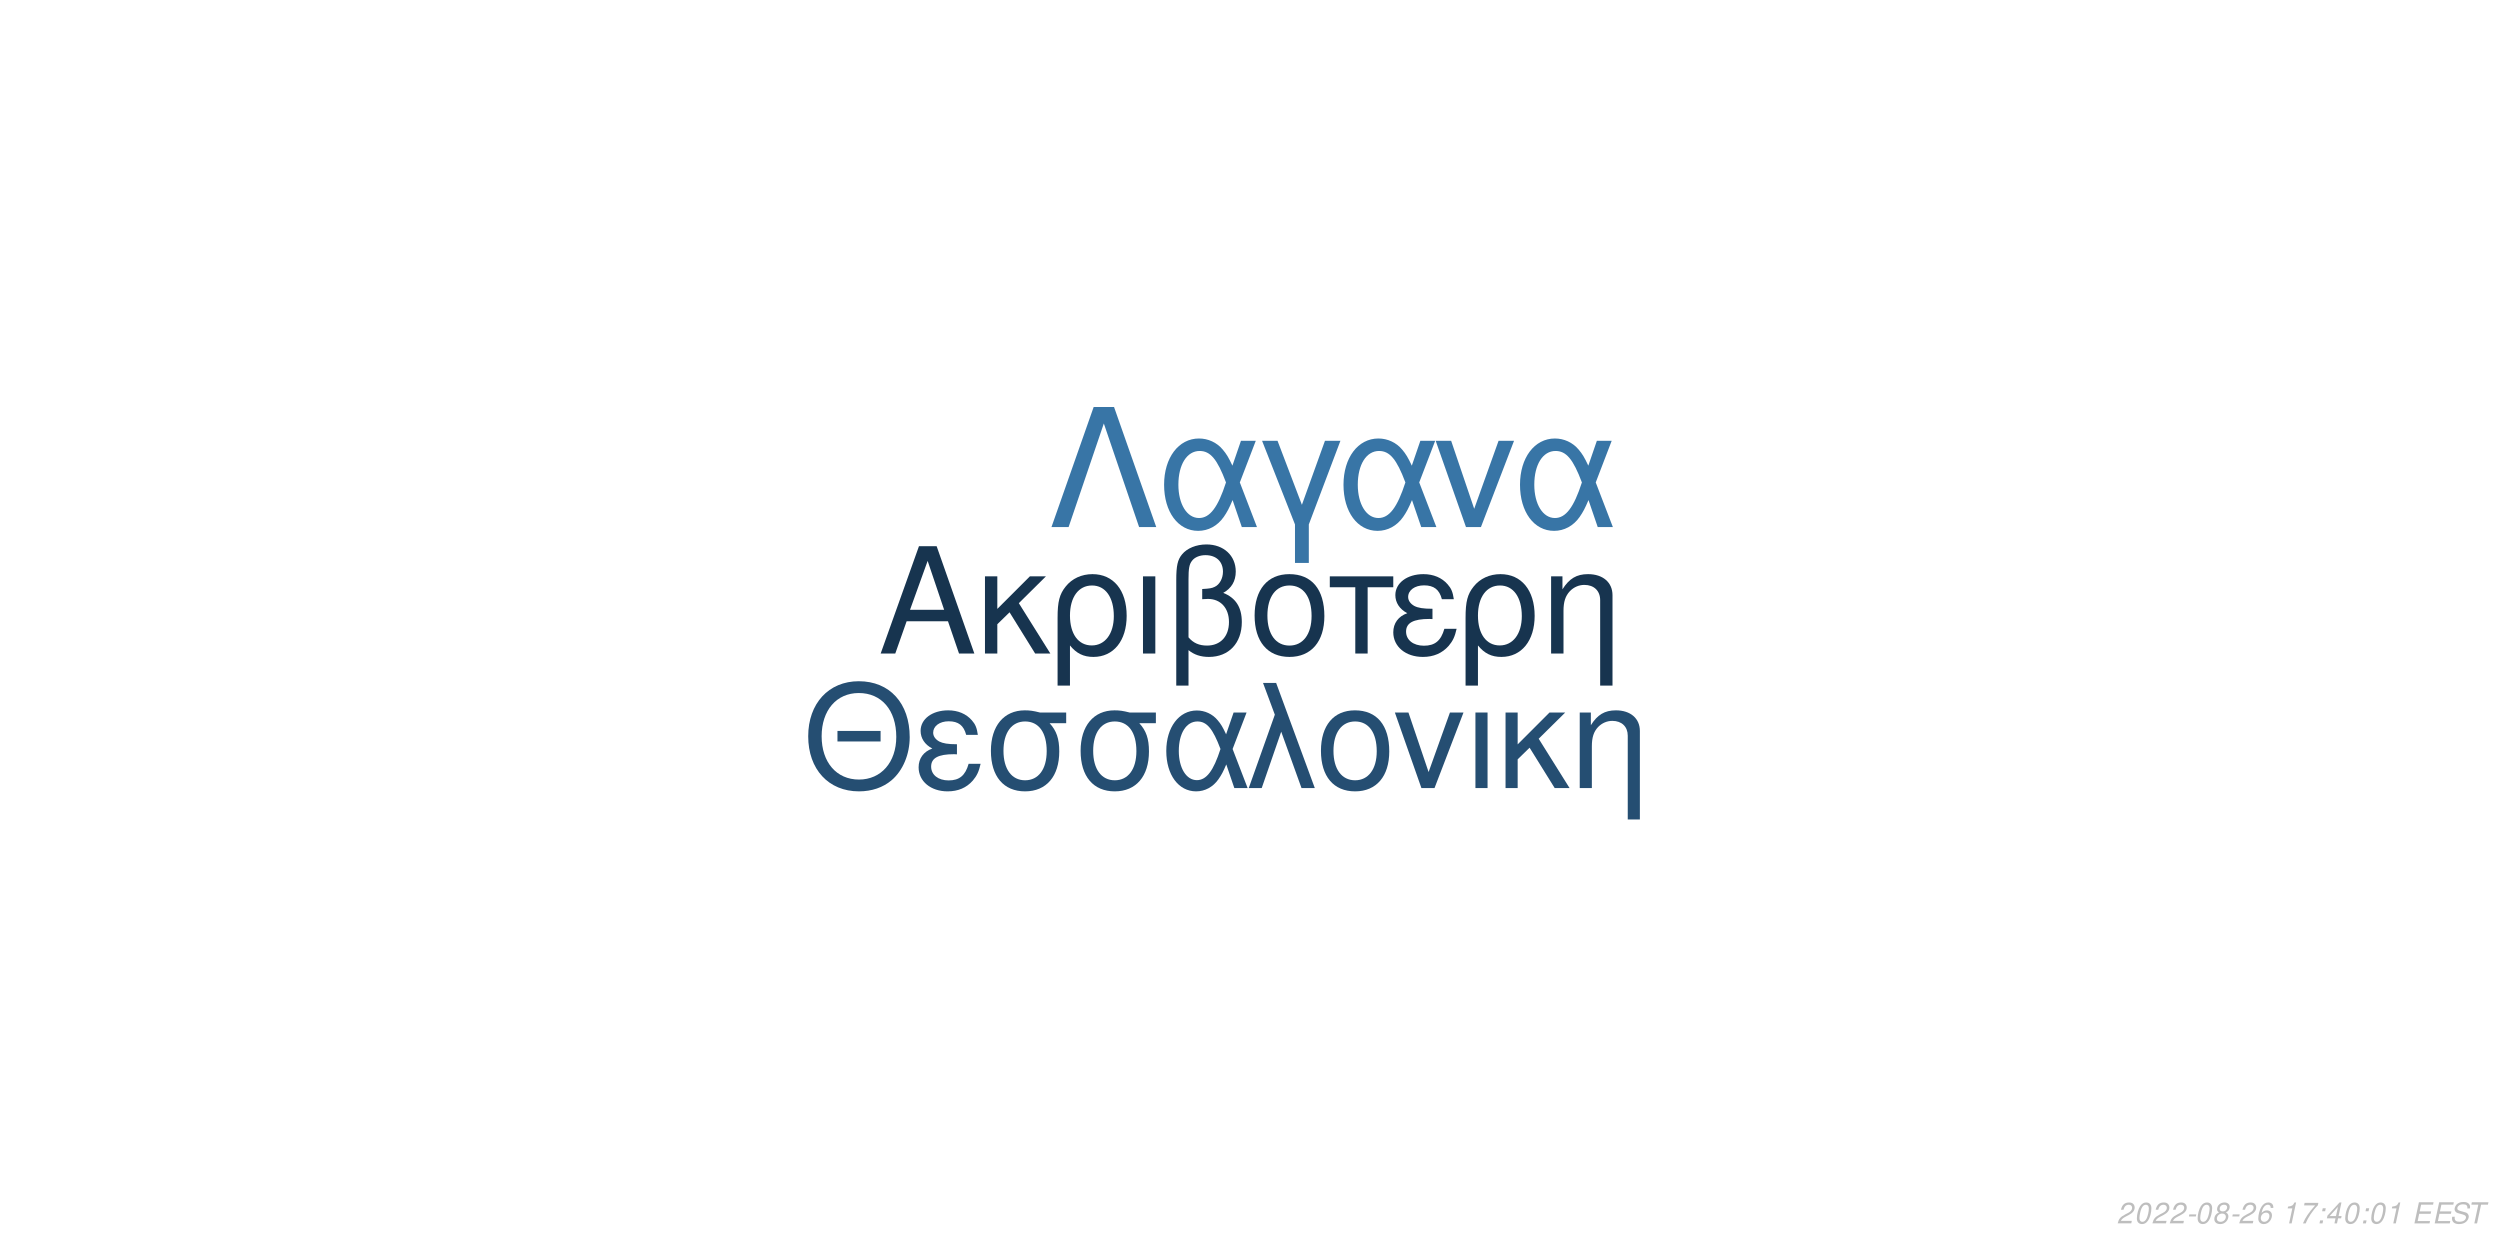
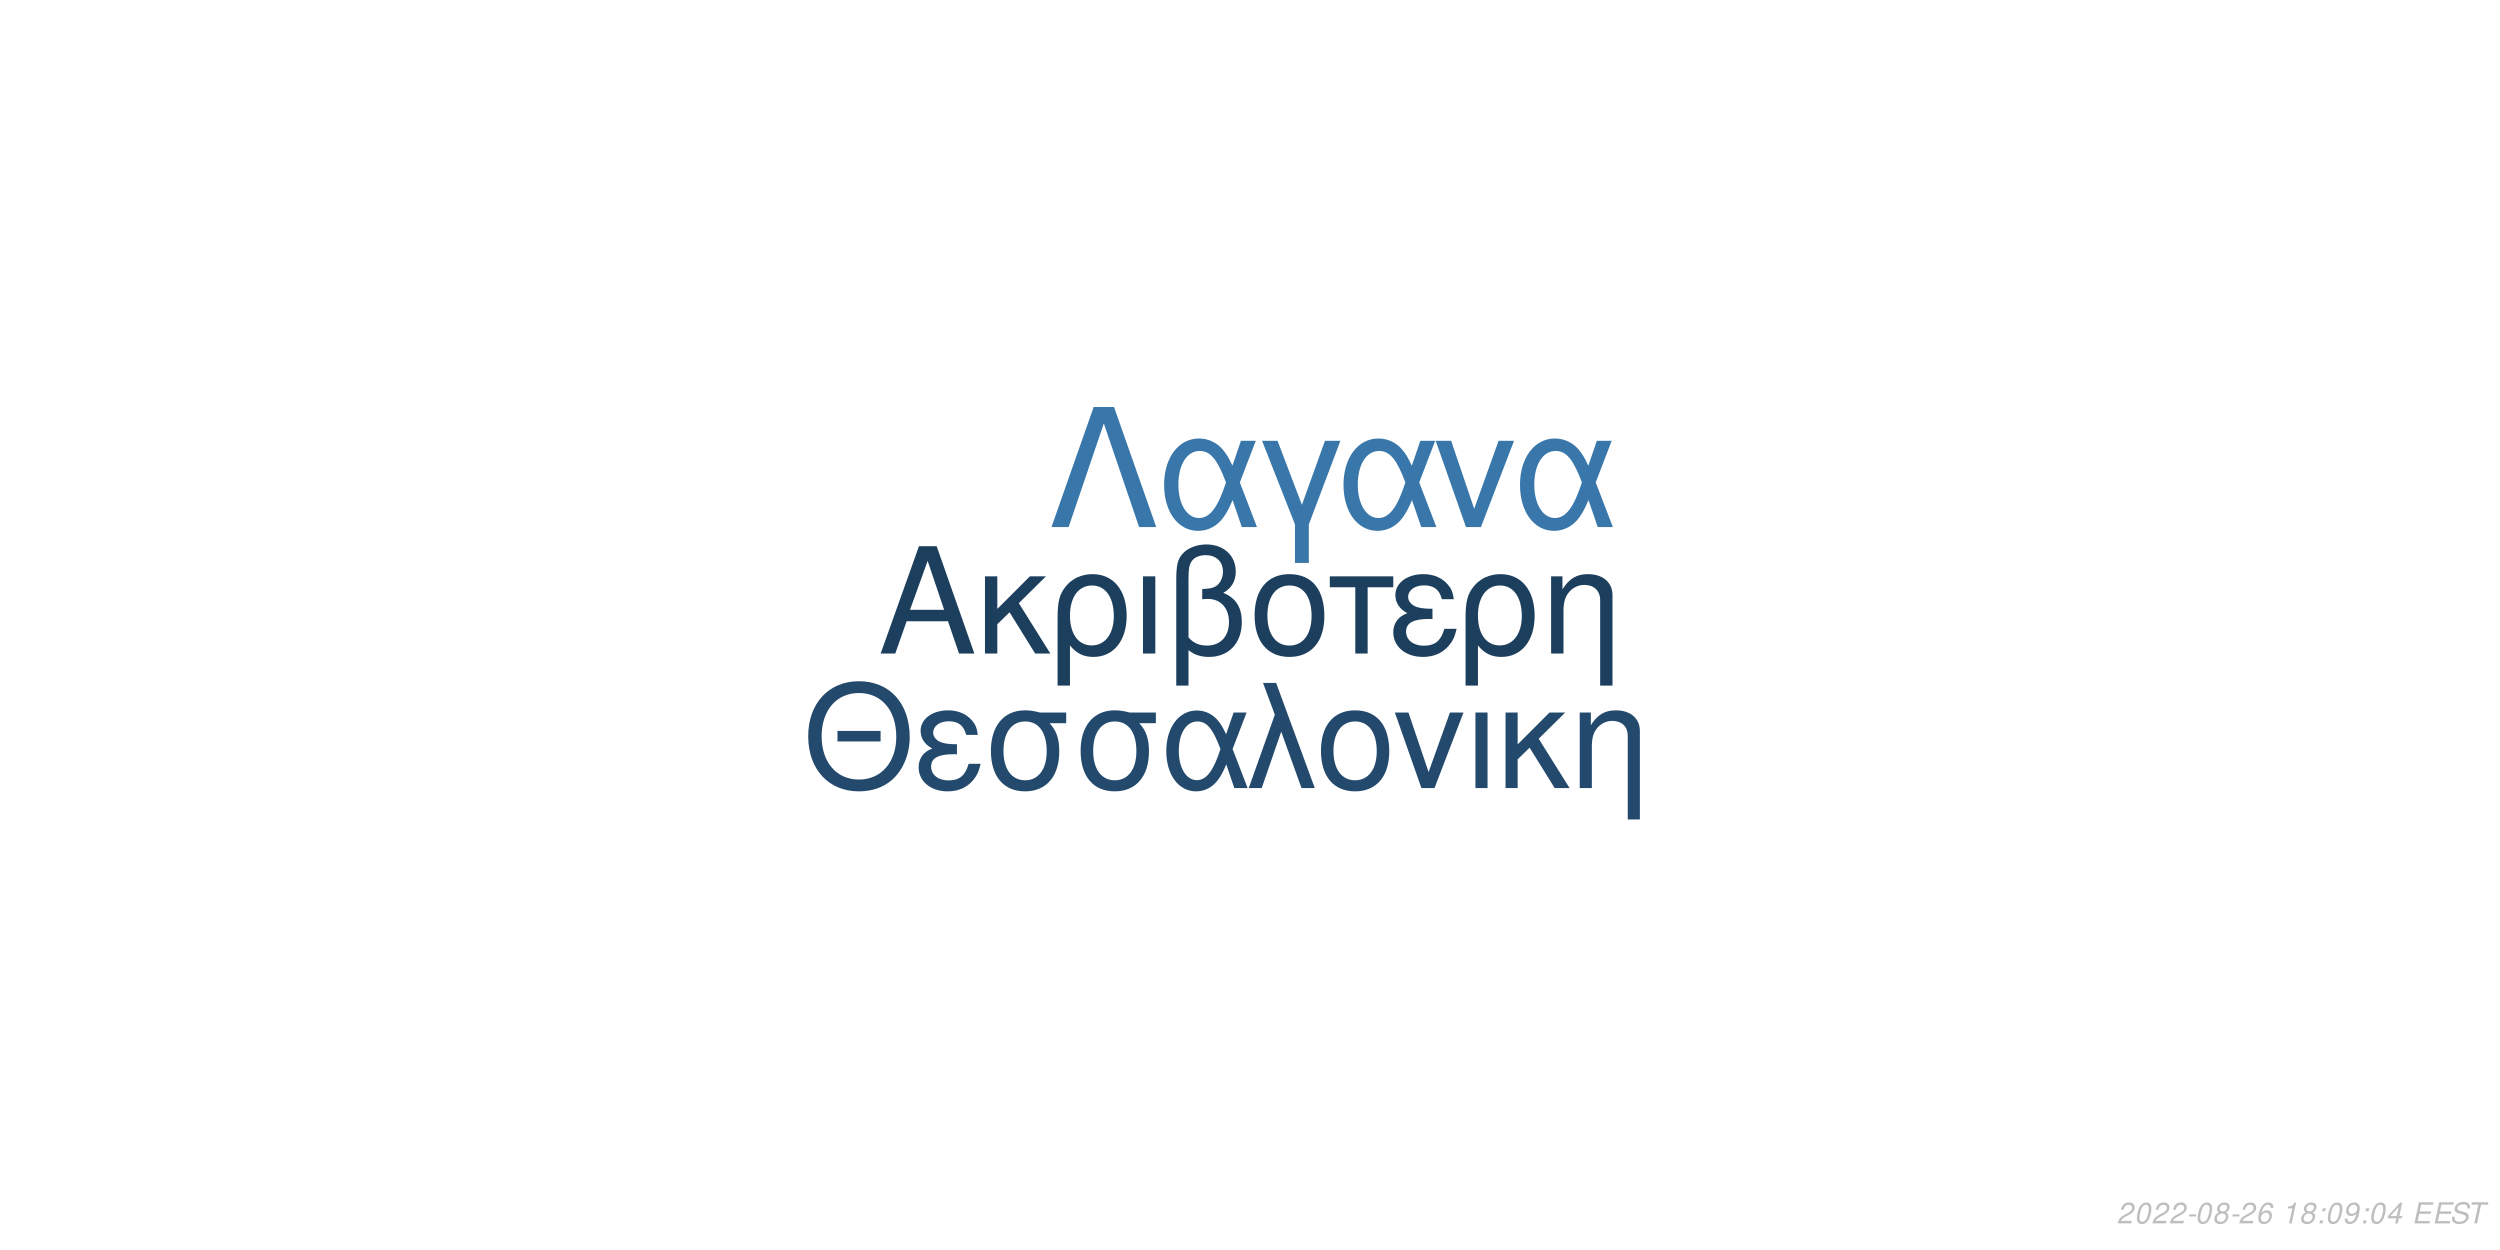
<svg xmlns="http://www.w3.org/2000/svg" xmlns:xlink="http://www.w3.org/1999/xlink" width="864pt" height="432pt" viewBox="0 0 864 432" version="1.1">
  <defs>
    <g>
      <symbol overflow="visible" id="glyph0-0">
        <path style="stroke:none;" d="" />
      </symbol>
      <symbol overflow="visible" id="glyph0-1">
        <path style="stroke:none;" d="M 24.125 -11.141 L 27.938 0 L 33.234 0 L 20.203 -37.094 L 14.094 -37.094 L 0.859 0 L 5.906 0 L 9.828 -11.141 Z M 22.797 -15.109 L 11 -15.109 L 17.094 -32.016 Z M 22.797 -15.109 " />
      </symbol>
      <symbol overflow="visible" id="glyph0-2">
        <path style="stroke:none;" d="M 7.172 -15.422 L 7.172 -26.672 L 2.906 -26.672 L 2.906 0 L 7.172 0 L 7.172 -10.125 L 11.406 -14.25 L 20.25 0 L 25.5 0 L 14.609 -17.406 L 23.969 -26.672 L 18.422 -26.672 Z M 7.172 -15.422 " />
      </symbol>
      <symbol overflow="visible" id="glyph0-3">
        <path style="stroke:none;" d="M 3 11.094 L 7.281 11.094 L 7.281 -2.797 C 9.516 -0.047 11.953 1.172 15.375 1.172 C 22.344 1.172 26.875 -4.422 26.875 -13.031 C 26.875 -21.891 22.297 -27.438 15.062 -27.438 C 11.297 -27.438 7.984 -25.906 5.797 -23.156 C 3.672 -20.516 3 -17.969 3 -12.359 Z M 14.906 -23.516 C 19.547 -23.516 22.438 -19.438 22.438 -12.922 C 22.438 -6.812 19.391 -2.797 14.812 -2.797 C 10.172 -2.797 7.281 -6.766 7.281 -13.125 C 7.281 -19.484 10.234 -23.516 14.906 -23.516 Z M 14.906 -23.516 " />
      </symbol>
      <symbol overflow="visible" id="glyph0-4">
        <path style="stroke:none;" d="M 3.516 0 L 7.781 0 L 7.781 -26.672 L 3.516 -26.672 Z M 3.516 0 " />
      </symbol>
      <symbol overflow="visible" id="glyph0-5">
        <path style="stroke:none;" d="M 4.016 11.094 L 8.25 11.094 L 8.25 -1.172 C 10.172 0.406 12.422 1.172 15.312 1.172 C 22.188 1.172 26.672 -3.609 26.672 -10.891 C 26.672 -15.984 24.578 -19.234 20.25 -20.969 C 23.109 -22.547 24.578 -25.031 24.578 -28.344 C 24.578 -33.844 20.406 -37.703 14.453 -37.703 C 10.938 -37.703 7.734 -36.391 6 -34.25 C 4.484 -32.422 4.016 -30.328 4.016 -25.391 Z M 8.25 -25.656 C 8.25 -29.359 8.5 -30.844 9.469 -32.062 C 10.375 -33.281 12.156 -34 14.094 -34 C 17.812 -34 20.156 -31.812 20.156 -28.297 C 20.156 -25.953 18.984 -23.812 17.297 -23.047 C 16.281 -22.547 15.469 -22.438 12.984 -22.297 L 12.984 -18.781 C 13.734 -18.828 14.344 -18.875 14.969 -18.875 C 19.344 -18.875 22.234 -15.719 22.234 -10.891 C 22.234 -5.906 19.281 -2.75 14.656 -2.75 C 11.953 -2.75 9.922 -3.609 8.25 -5.594 Z M 8.25 -25.656 " />
      </symbol>
      <symbol overflow="visible" id="glyph0-6">
        <path style="stroke:none;" d="M 14.094 -27.438 C 6.562 -27.438 2.094 -22.094 2.094 -13.125 C 2.094 -4.125 6.562 1.172 14.141 1.172 C 21.672 1.172 26.203 -4.172 26.203 -12.922 C 26.203 -22.188 21.828 -27.438 14.094 -27.438 Z M 14.141 -23.516 C 18.938 -23.516 21.781 -19.594 21.781 -12.984 C 21.781 -6.672 18.828 -2.75 14.141 -2.75 C 9.422 -2.75 6.516 -6.672 6.516 -13.125 C 6.516 -19.594 9.422 -23.516 14.141 -23.516 Z M 14.141 -23.516 " />
      </symbol>
      <symbol overflow="visible" id="glyph0-7">
        <path style="stroke:none;" d="M 7.891 0 L 12.156 0 L 12.156 -22.906 L 21.016 -22.906 L 21.016 -26.672 L -0.922 -26.672 L -0.922 -22.906 L 7.891 -22.906 Z M 7.891 0 " />
      </symbol>
      <symbol overflow="visible" id="glyph0-8">
        <path style="stroke:none;" d="M 14.562 -15.469 C 11.344 -15.469 9.562 -15.781 8.297 -16.438 C 6.922 -17.203 6.156 -18.328 6.156 -19.547 C 6.156 -21.891 8.453 -23.562 11.656 -23.562 C 15.062 -23.562 16.953 -22.094 17.812 -18.781 L 21.938 -18.781 C 21.578 -21.266 21.062 -22.5 19.797 -23.922 C 17.812 -26.203 14.906 -27.438 11.453 -27.438 C 5.797 -27.438 1.734 -24.375 1.734 -20.203 C 1.734 -17.609 3.156 -15.375 5.859 -13.938 C 2.797 -12.875 1.016 -10.484 1.016 -7.328 C 1.016 -2.391 5.297 1.172 11.25 1.172 C 14.969 1.172 17.906 -0.109 20.156 -2.641 C 21.578 -4.328 22.297 -5.797 22.906 -8.547 L 18.672 -8.547 C 17.5 -4.422 15.422 -2.703 11.609 -2.703 C 7.938 -2.703 5.438 -4.688 5.438 -7.578 C 5.438 -10.578 7.938 -11.953 13.484 -11.953 C 13.641 -11.953 14.094 -11.953 14.562 -11.906 Z M 14.562 -15.469 " />
      </symbol>
      <symbol overflow="visible" id="glyph0-9">
        <path style="stroke:none;" d="M 3.562 -26.672 L 3.562 0 L 7.844 0 L 7.844 -14.703 C 7.844 -17.906 8.5 -19.891 10.031 -21.531 C 11.406 -22.953 13.188 -23.719 15.062 -23.719 C 18.375 -23.719 20.516 -21.672 20.516 -18.469 L 20.516 11.094 L 24.781 11.094 L 24.781 -20.156 C 24.781 -24.578 21.469 -27.438 16.328 -27.438 C 12.359 -27.438 9.828 -25.906 7.484 -22.188 L 7.484 -26.672 Z M 3.562 -26.672 " />
      </symbol>
      <symbol overflow="visible" id="glyph1-0">
        <path style="stroke:none;" d="" />
      </symbol>
      <symbol overflow="visible" id="glyph1-1">
        <path style="stroke:none;" d="M 26.859 -19.734 L 11.953 -19.734 L 11.953 -16.094 L 26.859 -16.094 Z M 19.328 -36.922 C 8.922 -36.922 1.844 -29.25 1.844 -17.891 C 1.844 -6.484 8.875 1.141 19.391 1.141 C 23.812 1.141 27.703 -0.203 30.641 -2.688 C 34.578 -6.031 36.922 -11.656 36.922 -17.594 C 36.922 -29.297 30 -36.922 19.328 -36.922 Z M 19.328 -32.844 C 27.203 -32.844 32.281 -26.906 32.281 -17.688 C 32.281 -8.922 27.062 -2.938 19.391 -2.938 C 11.609 -2.938 6.484 -8.922 6.484 -17.891 C 6.484 -26.859 11.609 -32.844 19.328 -32.844 Z M 19.328 -32.844 " />
      </symbol>
      <symbol overflow="visible" id="glyph1-2">
        <path style="stroke:none;" d="M 14.25 -15.141 C 11.109 -15.141 9.375 -15.453 8.125 -16.094 C 6.781 -16.844 6.031 -17.938 6.031 -19.141 C 6.031 -21.422 8.266 -23.078 11.406 -23.078 C 14.75 -23.078 16.594 -21.625 17.438 -18.391 L 21.469 -18.391 C 21.125 -20.828 20.625 -22.031 19.391 -23.422 C 17.438 -25.656 14.594 -26.859 11.219 -26.859 C 5.688 -26.859 1.688 -23.875 1.688 -19.781 C 1.688 -17.234 3.094 -15.047 5.734 -13.656 C 2.734 -12.609 1 -10.266 1 -7.172 C 1 -2.344 5.188 1.141 11.016 1.141 C 14.656 1.141 17.547 -0.094 19.734 -2.594 C 21.125 -4.234 21.828 -5.688 22.422 -8.375 L 18.281 -8.375 C 17.141 -4.328 15.094 -2.641 11.359 -2.641 C 7.766 -2.641 5.328 -4.578 5.328 -7.422 C 5.328 -10.359 7.766 -11.703 13.203 -11.703 C 13.359 -11.703 13.797 -11.703 14.25 -11.656 Z M 14.25 -15.141 " />
      </symbol>
      <symbol overflow="visible" id="glyph1-3">
        <path style="stroke:none;" d="M 29 -26.109 L 19.938 -26.109 C 17.594 -26.703 16.438 -26.859 14.703 -26.859 C 7.469 -26.859 2.984 -21.469 2.984 -12.859 C 2.984 -4.031 7.375 1.141 14.797 1.141 C 22.172 1.141 26.609 -4.078 26.609 -12.656 C 26.609 -17.047 25.656 -19.828 23.266 -22.422 L 29 -22.422 Z M 14.797 -23.016 C 19.531 -23.016 22.266 -19.234 22.266 -12.75 C 22.266 -6.531 19.438 -2.688 14.797 -2.688 C 10.172 -2.688 7.328 -6.531 7.328 -12.859 C 7.328 -19.188 10.172 -23.016 14.797 -23.016 Z M 14.797 -23.016 " />
      </symbol>
      <symbol overflow="visible" id="glyph1-4">
        <path style="stroke:none;" d="M 29.344 -26.109 L 24.859 -26.109 L 22.266 -18.578 C 21.125 -21.031 20.484 -22.125 19.328 -23.469 C 17.547 -25.609 14.906 -26.812 12.156 -26.812 C 5.984 -26.812 1.594 -20.984 1.594 -12.812 C 1.594 -4.578 5.828 1.141 11.906 1.141 C 14.953 1.141 17.734 -0.344 19.625 -3.047 C 20.672 -4.531 21.281 -5.688 22.328 -8.172 L 25.109 0 L 29.703 0 L 24.516 -13.5 Z M 20.328 -13.5 C 17.891 -5.922 15.453 -2.734 12.156 -2.734 C 8.516 -2.734 5.922 -6.922 5.922 -12.812 C 5.922 -18.938 8.516 -23.016 12.359 -23.016 C 15.594 -23.016 17.688 -20.531 20.328 -13.5 Z M 20.328 -13.5 " />
      </symbol>
      <symbol overflow="visible" id="glyph1-5">
        <path style="stroke:none;" d="M 1.094 0 L 5.578 0 L 12.312 -19.484 L 19.328 0 L 23.922 0 L 10.562 -36.328 L 6.031 -36.328 L 10.109 -25.359 Z M 1.094 0 " />
      </symbol>
      <symbol overflow="visible" id="glyph1-6">
        <path style="stroke:none;" d="M 13.797 -26.859 C 6.422 -26.859 2.047 -21.625 2.047 -12.859 C 2.047 -4.031 6.422 1.141 13.859 1.141 C 21.234 1.141 25.656 -4.078 25.656 -12.656 C 25.656 -21.719 21.375 -26.859 13.797 -26.859 Z M 13.859 -23.016 C 18.531 -23.016 21.328 -19.188 21.328 -12.703 C 21.328 -6.531 18.438 -2.688 13.859 -2.688 C 9.219 -2.688 6.375 -6.531 6.375 -12.859 C 6.375 -19.188 9.219 -23.016 13.859 -23.016 Z M 13.859 -23.016 " />
      </symbol>
      <symbol overflow="visible" id="glyph1-7">
        <path style="stroke:none;" d="M 14.297 0 L 24.312 -26.109 L 19.625 -26.109 L 12.25 -5.531 L 5.281 -26.109 L 0.594 -26.109 L 9.766 0 Z M 14.297 0 " />
      </symbol>
      <symbol overflow="visible" id="glyph1-8">
        <path style="stroke:none;" d="M 3.438 0 L 7.625 0 L 7.625 -26.109 L 3.438 -26.109 Z M 3.438 0 " />
      </symbol>
      <symbol overflow="visible" id="glyph1-9">
        <path style="stroke:none;" d="M 7.031 -15.094 L 7.031 -26.109 L 2.844 -26.109 L 2.844 0 L 7.031 0 L 7.031 -9.922 L 11.156 -13.953 L 19.828 0 L 24.969 0 L 14.297 -17.047 L 23.469 -26.109 L 18.031 -26.109 Z M 7.031 -15.094 " />
      </symbol>
      <symbol overflow="visible" id="glyph1-10">
        <path style="stroke:none;" d="M 3.484 -26.109 L 3.484 0 L 7.672 0 L 7.672 -14.406 C 7.672 -17.547 8.328 -19.484 9.812 -21.078 C 11.156 -22.469 12.906 -23.219 14.75 -23.219 C 17.984 -23.219 20.078 -21.234 20.078 -18.094 L 20.078 10.859 L 24.266 10.859 L 24.266 -19.734 C 24.266 -24.062 21.031 -26.859 16 -26.859 C 12.109 -26.859 9.609 -25.359 7.328 -21.719 L 7.328 -26.109 Z M 3.484 -26.109 " />
      </symbol>
      <symbol overflow="visible" id="glyph2-0">
        <path style="stroke:none;" d="" />
      </symbol>
      <symbol overflow="visible" id="glyph2-1">
        <path style="stroke:none;" d="M 22.531 -41.484 L 15.484 -41.484 L 0.906 0 L 6.828 0 L 19 -35.797 L 31.188 0 L 37.109 0 Z M 22.531 -41.484 " />
      </symbol>
      <symbol overflow="visible" id="glyph2-2">
        <path style="stroke:none;" d="M 33.516 -29.812 L 28.391 -29.812 L 25.438 -21.219 C 24.125 -24.016 23.391 -25.266 22.078 -26.797 C 20.031 -29.25 17.016 -30.609 13.891 -30.609 C 6.828 -30.609 1.828 -23.953 1.828 -14.625 C 1.828 -5.234 6.656 1.312 13.594 1.312 C 17.078 1.312 20.266 -0.391 22.422 -3.469 C 23.609 -5.172 24.297 -6.484 25.5 -9.328 L 28.688 0 L 33.922 0 L 28 -15.422 Z M 23.219 -15.422 C 20.422 -6.766 17.641 -3.125 13.891 -3.125 C 9.734 -3.125 6.766 -7.906 6.766 -14.625 C 6.766 -21.625 9.734 -26.297 14.109 -26.297 C 17.812 -26.297 20.203 -23.453 23.219 -15.422 Z M 23.219 -15.422 " />
      </symbol>
      <symbol overflow="visible" id="glyph2-3">
        <path style="stroke:none;" d="M 12.062 12.406 L 16.844 12.406 L 16.844 -0.906 L 27.766 -29.812 L 22.422 -29.812 L 14.453 -7.688 L 6.031 -29.812 L 0.688 -29.812 L 12.062 -0.906 Z M 12.062 12.406 " />
      </symbol>
      <symbol overflow="visible" id="glyph2-4">
        <path style="stroke:none;" d="M 16.328 0 L 27.766 -29.812 L 22.422 -29.812 L 14 -6.312 L 6.031 -29.812 L 0.688 -29.812 L 11.156 0 Z M 16.328 0 " />
      </symbol>
      <symbol overflow="visible" id="glyph3-0">
        <path style="stroke:none;" d="" />
      </symbol>
      <symbol overflow="visible" id="glyph3-1">
        <path style="stroke:none;" d="M 5.234 -0.875 L 1.469 -0.875 C 1.641 -1.375 2.203 -1.891 3.109 -2.344 L 4.234 -2.938 C 5.562 -3.625 6.219 -4.469 6.219 -5.484 C 6.219 -5.938 6.062 -6.359 5.797 -6.656 C 5.469 -7.047 4.984 -7.234 4.312 -7.234 C 2.766 -7.234 1.891 -6.453 1.484 -4.734 L 2.375 -4.734 C 2.484 -5.188 2.609 -5.484 2.797 -5.75 C 3.094 -6.203 3.609 -6.453 4.188 -6.453 C 4.891 -6.453 5.344 -6.031 5.344 -5.375 C 5.344 -4.703 4.859 -4.094 4.016 -3.656 L 2.984 -3.125 C 1.234 -2.188 0.797 -1.656 0.344 -0.016 L 5.047 -0.016 Z M 5.234 -0.875 " />
      </symbol>
      <symbol overflow="visible" id="glyph3-2">
        <path style="stroke:none;" d="M 4.203 -7.234 C 3.375 -7.234 2.688 -6.812 2.125 -5.984 C 1.484 -5.047 0.984 -3.188 0.984 -1.734 C 0.984 -1.109 1.172 -0.562 1.484 -0.266 C 1.797 0.047 2.281 0.234 2.766 0.234 C 3.625 0.234 4.281 -0.156 4.859 -1.016 C 5.516 -1.953 6 -3.797 6 -5.266 C 6 -6.5 5.328 -7.234 4.203 -7.234 Z M 4.094 -6.453 C 4.734 -6.453 5.125 -5.984 5.125 -5.156 C 5.125 -4.203 4.781 -2.625 4.406 -1.812 C 3.984 -0.938 3.516 -0.547 2.875 -0.547 C 2.25 -0.547 1.875 -1.031 1.875 -1.828 C 1.875 -2.797 2.203 -4.344 2.594 -5.203 C 2.984 -6.047 3.453 -6.453 4.094 -6.453 Z M 4.094 -6.453 " />
      </symbol>
      <symbol overflow="visible" id="glyph3-3">
        <path style="stroke:none;" d="M 3.516 -3.125 L 1.125 -3.125 L 0.969 -2.406 L 3.359 -2.406 Z M 3.516 -3.125 " />
      </symbol>
      <symbol overflow="visible" id="glyph3-4">
        <path style="stroke:none;" d="M 4.766 -3.797 C 5.078 -3.969 5.234 -4.078 5.438 -4.234 C 5.812 -4.594 6.062 -5.172 6.062 -5.734 C 6.062 -6.625 5.344 -7.234 4.266 -7.234 C 2.812 -7.234 1.703 -6.219 1.703 -4.875 C 1.703 -4.406 1.875 -4.125 2.359 -3.812 C 1.297 -3.312 0.75 -2.516 0.75 -1.469 C 0.75 -0.438 1.547 0.234 2.812 0.234 C 3.656 0.234 4.359 -0.094 4.938 -0.734 C 5.359 -1.234 5.609 -1.859 5.609 -2.438 C 5.609 -3.047 5.312 -3.516 4.766 -3.797 Z M 4.109 -6.453 C 4.797 -6.453 5.188 -6.125 5.188 -5.578 C 5.188 -5.266 5.062 -4.922 4.859 -4.672 C 4.562 -4.312 4.188 -4.156 3.656 -4.156 C 2.984 -4.156 2.594 -4.453 2.594 -4.984 C 2.594 -5.859 3.203 -6.453 4.109 -6.453 Z M 3.453 -3.406 C 4.234 -3.406 4.734 -2.984 4.734 -2.312 C 4.734 -1.312 3.922 -0.547 2.875 -0.547 C 2.125 -0.547 1.625 -0.969 1.625 -1.625 C 1.625 -2.609 2.438 -3.406 3.453 -3.406 Z M 3.453 -3.406 " />
      </symbol>
      <symbol overflow="visible" id="glyph3-5">
        <path style="stroke:none;" d="M 6.125 -5.344 L 6.141 -5.625 C 6.141 -6.609 5.453 -7.234 4.391 -7.234 C 3.438 -7.234 2.641 -6.719 2.016 -5.703 C 1.422 -4.781 0.938 -2.953 0.938 -1.688 C 0.938 -0.516 1.688 0.234 2.859 0.234 C 3.703 0.234 4.438 -0.156 5 -0.875 C 5.406 -1.422 5.672 -2.156 5.672 -2.766 C 5.672 -3.812 4.969 -4.5 3.906 -4.5 C 3.234 -4.5 2.672 -4.234 2.094 -3.625 C 2.406 -5.375 3.234 -6.453 4.25 -6.453 C 4.703 -6.453 5.062 -6.234 5.172 -5.844 C 5.203 -5.719 5.234 -5.578 5.25 -5.344 Z M 3.656 -3.734 C 4.344 -3.734 4.797 -3.281 4.797 -2.625 C 4.797 -1.469 3.984 -0.547 2.984 -0.547 C 2.297 -0.547 1.812 -1.047 1.812 -1.766 C 1.812 -2.859 2.625 -3.734 3.656 -3.734 Z M 3.656 -3.734 " />
      </symbol>
      <symbol overflow="visible" id="glyph3-6">
        <path style="stroke:none;" d="" />
      </symbol>
      <symbol overflow="visible" id="glyph3-7">
        <path style="stroke:none;" d="M 3.703 -5.188 L 2.594 0 L 3.469 0 L 5.016 -7.234 L 4.438 -7.234 C 3.906 -6.156 3.688 -6.016 2.234 -5.812 L 2.109 -5.188 Z M 3.703 -5.188 " />
      </symbol>
      <symbol overflow="visible" id="glyph3-8">
-         <path style="stroke:none;" d="M 6.703 -7.094 L 1.953 -7.094 L 1.766 -6.219 L 5.594 -6.219 C 3.344 -3.688 2.266 -2.109 1.375 0 L 2.344 0 C 3.031 -1.906 4.828 -4.594 6.547 -6.281 Z M 6.703 -7.094 " />
+         <path style="stroke:none;" d="M 2.359 -1.031 L 1.312 -1.031 L 1.094 0 L 2.141 0 Z M 3.266 -5.234 L 2.219 -5.234 L 2 -4.203 L 3.047 -4.203 Z M 3.266 -5.234 " />
      </symbol>
      <symbol overflow="visible" id="glyph3-9">
-         <path style="stroke:none;" d="M 2.359 -1.031 L 1.312 -1.031 L 1.094 0 L 2.141 0 Z M 3.266 -5.234 L 2.219 -5.234 L 2 -4.203 L 3.047 -4.203 Z M 3.266 -5.234 " />
+         <path style="stroke:none;" d="M 0.844 -1.656 C 0.844 -1.547 0.844 -1.438 0.844 -1.375 C 0.844 -0.406 1.531 0.234 2.578 0.234 C 3.203 0.234 3.766 0.016 4.297 -0.438 C 4.938 -1 5.312 -1.656 5.594 -2.719 C 5.844 -3.672 6.016 -4.766 6.016 -5.375 C 6.016 -5.844 5.844 -6.328 5.547 -6.656 C 5.203 -7.031 4.703 -7.234 4.062 -7.234 C 2.516 -7.234 1.297 -5.938 1.297 -4.266 C 1.297 -3.203 1.984 -2.547 3.047 -2.547 C 3.484 -2.547 3.953 -2.672 4.281 -2.891 C 4.406 -2.984 4.547 -3.078 4.828 -3.344 C 4.438 -1.484 3.703 -0.547 2.703 -0.547 C 2.109 -0.547 1.719 -0.938 1.719 -1.547 L 1.719 -1.656 Z M 3.953 -6.453 C 4.625 -6.453 5.141 -5.953 5.141 -5.281 C 5.141 -4.188 4.312 -3.312 3.297 -3.312 C 2.594 -3.312 2.172 -3.734 2.172 -4.453 C 2.172 -5.562 2.984 -6.453 3.953 -6.453 Z M 3.953 -6.453 " />
      </symbol>
      <symbol overflow="visible" id="glyph3-10">
        <path style="stroke:none;" d="M 3.625 -1.75 L 3.266 0 L 4.141 0 L 4.516 -1.75 L 5.562 -1.75 L 5.734 -2.531 L 4.688 -2.531 L 5.688 -7.234 L 5.016 -7.234 L 0.844 -2.672 L 0.641 -1.75 Z M 3.797 -2.531 L 1.594 -2.531 L 4.469 -5.703 Z M 3.797 -2.531 " />
      </symbol>
      <symbol overflow="visible" id="glyph3-11">
        <path style="stroke:none;" d="M 2.547 -3.312 L 6.5 -3.312 L 6.688 -4.141 L 2.719 -4.141 L 3.219 -6.469 L 7.344 -6.469 L 7.516 -7.297 L 2.453 -7.297 L 0.906 0 L 6.125 0 L 6.297 -0.812 L 2.016 -0.812 Z M 2.547 -3.312 " />
      </symbol>
      <symbol overflow="visible" id="glyph3-12">
        <path style="stroke:none;" d="M 7.062 -5.156 C 7.125 -5.438 7.141 -5.562 7.141 -5.703 C 7.141 -6.156 6.938 -6.594 6.594 -6.891 C 6.188 -7.25 5.656 -7.406 4.875 -7.406 C 3.844 -7.406 3.047 -7.125 2.5 -6.562 C 2.094 -6.141 1.781 -5.438 1.781 -4.922 C 1.781 -4.297 2.219 -3.766 2.891 -3.562 L 4.594 -3.094 C 5.406 -2.859 5.734 -2.578 5.734 -2.094 C 5.734 -1.781 5.547 -1.406 5.266 -1.141 C 4.844 -0.766 4.266 -0.578 3.453 -0.578 C 2.328 -0.578 1.812 -0.984 1.812 -1.906 C 1.812 -2.047 1.812 -2.125 1.844 -2.312 L 0.984 -2.312 C 0.906 -2.062 0.891 -1.906 0.891 -1.688 C 0.891 -0.484 1.797 0.234 3.297 0.234 C 4.359 0.234 5.234 -0.062 5.812 -0.609 C 6.344 -1.078 6.688 -1.797 6.688 -2.375 C 6.688 -2.641 6.609 -2.906 6.453 -3.156 C 6.234 -3.5 5.938 -3.703 5.469 -3.828 L 3.75 -4.312 C 2.984 -4.547 2.734 -4.734 2.734 -5.188 C 2.734 -5.547 2.875 -5.844 3.188 -6.109 C 3.547 -6.438 4.031 -6.594 4.703 -6.594 C 5.266 -6.594 5.688 -6.484 5.906 -6.297 C 6.094 -6.125 6.219 -5.797 6.219 -5.516 C 6.219 -5.422 6.203 -5.344 6.188 -5.156 Z M 7.062 -5.156 " />
      </symbol>
      <symbol overflow="visible" id="glyph3-13">
        <path style="stroke:none;" d="M 4.938 -6.469 L 7.312 -6.469 L 7.484 -7.297 L 1.75 -7.297 L 1.578 -6.469 L 3.984 -6.469 L 2.609 0 L 3.547 0 Z M 4.938 -6.469 " />
      </symbol>
    </g>
  </defs>
  <g id="surface1">
    <rect x="0" y="0" width="864" height="432" style="fill:rgb(100%,100%,100%);fill-opacity:1;stroke:none;" />
-     <g style="fill:rgb(9.02%,20.392%,30.98%);fill-opacity:1;">
+     <g style="fill:rgb(11.373%,24.706%,36.863%);fill-opacity:1;">
      <use xlink:href="#glyph0-1" x="303.5" y="225.861" />
      <use xlink:href="#glyph0-2" x="337.5" y="225.861" />
      <use xlink:href="#glyph0-3" x="362.5" y="225.861" />
      <use xlink:href="#glyph0-4" x="391.5" y="225.861" />
      <use xlink:href="#glyph0-5" x="402.5" y="225.861" />
      <use xlink:href="#glyph0-6" x="431.5" y="225.861" />
      <use xlink:href="#glyph0-7" x="460.5" y="225.861" />
      <use xlink:href="#glyph0-8" x="480.5" y="225.861" />
      <use xlink:href="#glyph0-3" x="503.5" y="225.861" />
      <use xlink:href="#glyph0-9" x="532.5" y="225.861" />
    </g>
-     <g style="fill:rgb(14.51%,30.588%,44.706%);fill-opacity:1;">
+     <g style="fill:rgb(13.725%,29.02%,42.745%);fill-opacity:1;">
      <use xlink:href="#glyph1-1" x="277.473" y="272.354" />
      <use xlink:href="#glyph1-2" x="316.473" y="272.354" />
      <use xlink:href="#glyph1-3" x="339.473" y="272.354" />
      <use xlink:href="#glyph1-3" x="370.473" y="272.354" />
      <use xlink:href="#glyph1-4" x="401.473" y="272.354" />
      <use xlink:href="#glyph1-5" x="430.473" y="272.354" />
      <use xlink:href="#glyph1-6" x="454.473" y="272.354" />
      <use xlink:href="#glyph1-7" x="481.473" y="272.354" />
      <use xlink:href="#glyph1-8" x="506.473" y="272.354" />
      <use xlink:href="#glyph1-9" x="517.473" y="272.354" />
      <use xlink:href="#glyph1-10" x="542.473" y="272.354" />
    </g>
-     <g style="fill:rgb(21.961%,45.882%,65.098%);fill-opacity:1;">
+     <g style="fill:rgb(22.353%,46.667%,66.667%);fill-opacity:1;">
      <use xlink:href="#glyph2-1" x="362.484" y="182.152" />
      <use xlink:href="#glyph2-2" x="400.484" y="182.152" />
      <use xlink:href="#glyph2-3" x="435.484" y="182.152" />
      <use xlink:href="#glyph2-2" x="462.484" y="182.152" />
      <use xlink:href="#glyph2-4" x="495.484" y="182.152" />
      <use xlink:href="#glyph2-2" x="523.484" y="182.152" />
    </g>
    <g style="fill:rgb(74.51%,74.51%,74.51%);fill-opacity:1;">
      <use xlink:href="#glyph3-1" x="731.52" y="422.81" />
      <use xlink:href="#glyph3-2" x="737.52" y="422.81" />
      <use xlink:href="#glyph3-1" x="743.52" y="422.81" />
      <use xlink:href="#glyph3-1" x="749.52" y="422.81" />
      <use xlink:href="#glyph3-3" x="755.52" y="422.81" />
      <use xlink:href="#glyph3-2" x="758.52" y="422.81" />
      <use xlink:href="#glyph3-4" x="764.52" y="422.81" />
      <use xlink:href="#glyph3-3" x="770.52" y="422.81" />
      <use xlink:href="#glyph3-1" x="773.52" y="422.81" />
      <use xlink:href="#glyph3-5" x="779.52" y="422.81" />
      <use xlink:href="#glyph3-6" x="785.52" y="422.81" />
      <use xlink:href="#glyph3-7" x="788.52" y="422.81" />
-       <use xlink:href="#glyph3-8" x="794.52" y="422.81" />
-       <use xlink:href="#glyph3-9" x="800.52" y="422.81" />
-       <use xlink:href="#glyph3-10" x="803.52" y="422.81" />
-       <use xlink:href="#glyph3-2" x="809.52" y="422.81" />
-       <use xlink:href="#glyph3-9" x="815.52" y="422.81" />
+       <use xlink:href="#glyph3-4" x="794.52" y="422.81" />
+       <use xlink:href="#glyph3-8" x="800.52" y="422.81" />
+       <use xlink:href="#glyph3-2" x="803.52" y="422.81" />
+       <use xlink:href="#glyph3-9" x="809.52" y="422.81" />
+       <use xlink:href="#glyph3-8" x="815.52" y="422.81" />
      <use xlink:href="#glyph3-2" x="818.52" y="422.81" />
-       <use xlink:href="#glyph3-7" x="824.52" y="422.81" />
+       <use xlink:href="#glyph3-10" x="824.52" y="422.81" />
      <use xlink:href="#glyph3-6" x="830.52" y="422.81" />
      <use xlink:href="#glyph3-11" x="833.52" y="422.81" />
      <use xlink:href="#glyph3-11" x="840.52" y="422.81" />
      <use xlink:href="#glyph3-12" x="846.52" y="422.81" />
      <use xlink:href="#glyph3-13" x="852.52" y="422.81" />
    </g>
  </g>
</svg>
